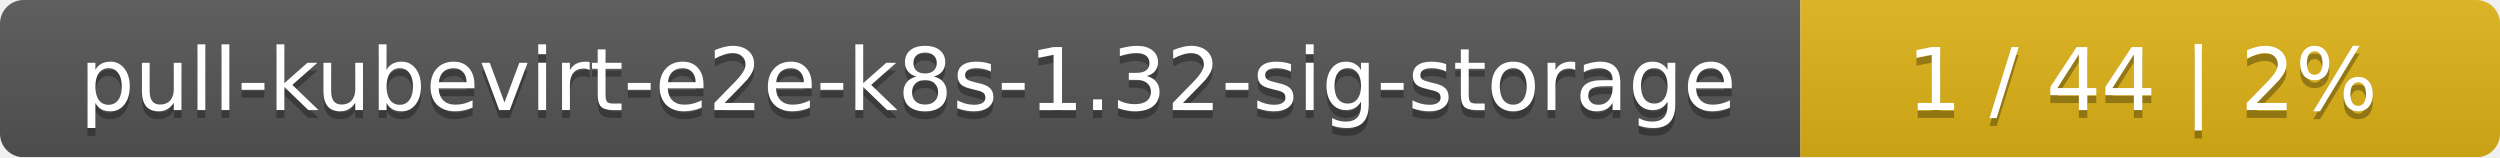
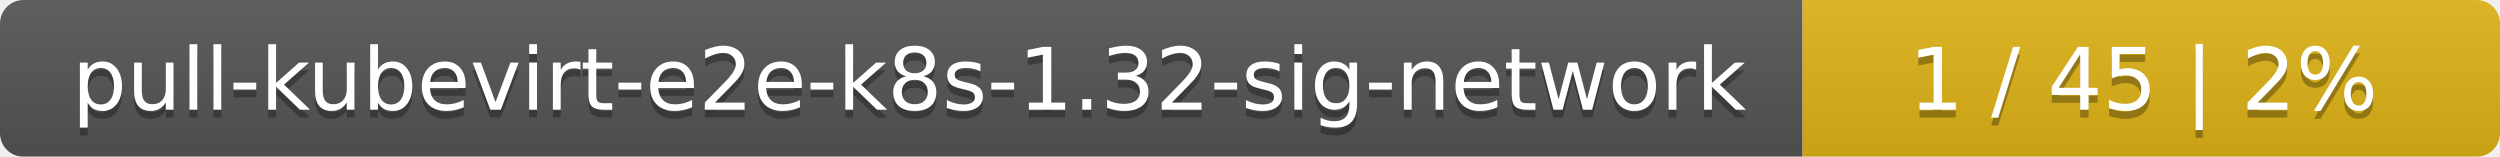
- <svg xmlns="http://www.w3.org/2000/svg" width="318" height="20">
+ <svg xmlns="http://www.w3.org/2000/svg" width="319" height="20">
  <linearGradient id="smooth" x2="0" y2="100%">
    <stop offset="0" stop-color="#bbb" stop-opacity=".1" />
    <stop offset="1" stop-opacity=".1" />
  </linearGradient>
  <mask id="round">
-     <rect width="318" height="20" rx="3" fill="#fff" />
+     <rect width="319" height="20" rx="3" fill="#fff" />
  </mask>
  <g mask="url(#round)">
-     <rect width="229" height="20" fill="#555" />
-     <rect x="229" width="89" height="20" fill="#dfb317" />
-     <rect width="318" height="20" fill="url(#smooth)" />
+     <rect width="230" height="20" fill="#555" />
+     <rect x="230" width="89" height="20" fill="#dfb317" />
+     <rect width="319" height="20" fill="url(#smooth)" />
  </g>
  <g fill="#fff" text-anchor="middle" font-family="DejaVu Sans,Verdana,Geneva,sans-serif" font-size="11">
-     <text x="115.5" y="15" fill="#010101" fill-opacity=".3">pull-kubevirt-e2e-k8s-1.32-sig-storage</text>
-     <text x="115.5" y="14">pull-kubevirt-e2e-k8s-1.32-sig-storage</text>
-     <text x="272.5" y="15" fill="#010101" fill-opacity=".3">1 / 44    |    2%</text>
-     <text x="272.5" y="14">1 / 44    |    2%</text>
+     <text x="116" y="15" fill="#010101" fill-opacity=".3">pull-kubevirt-e2e-k8s-1.32-sig-network</text>
+     <text x="116" y="14">pull-kubevirt-e2e-k8s-1.32-sig-network</text>
+     <text x="273.5" y="15" fill="#010101" fill-opacity=".3">1 / 45    |    2%</text>
+     <text x="273.5" y="14">1 / 45    |    2%</text>
  </g>
</svg>
